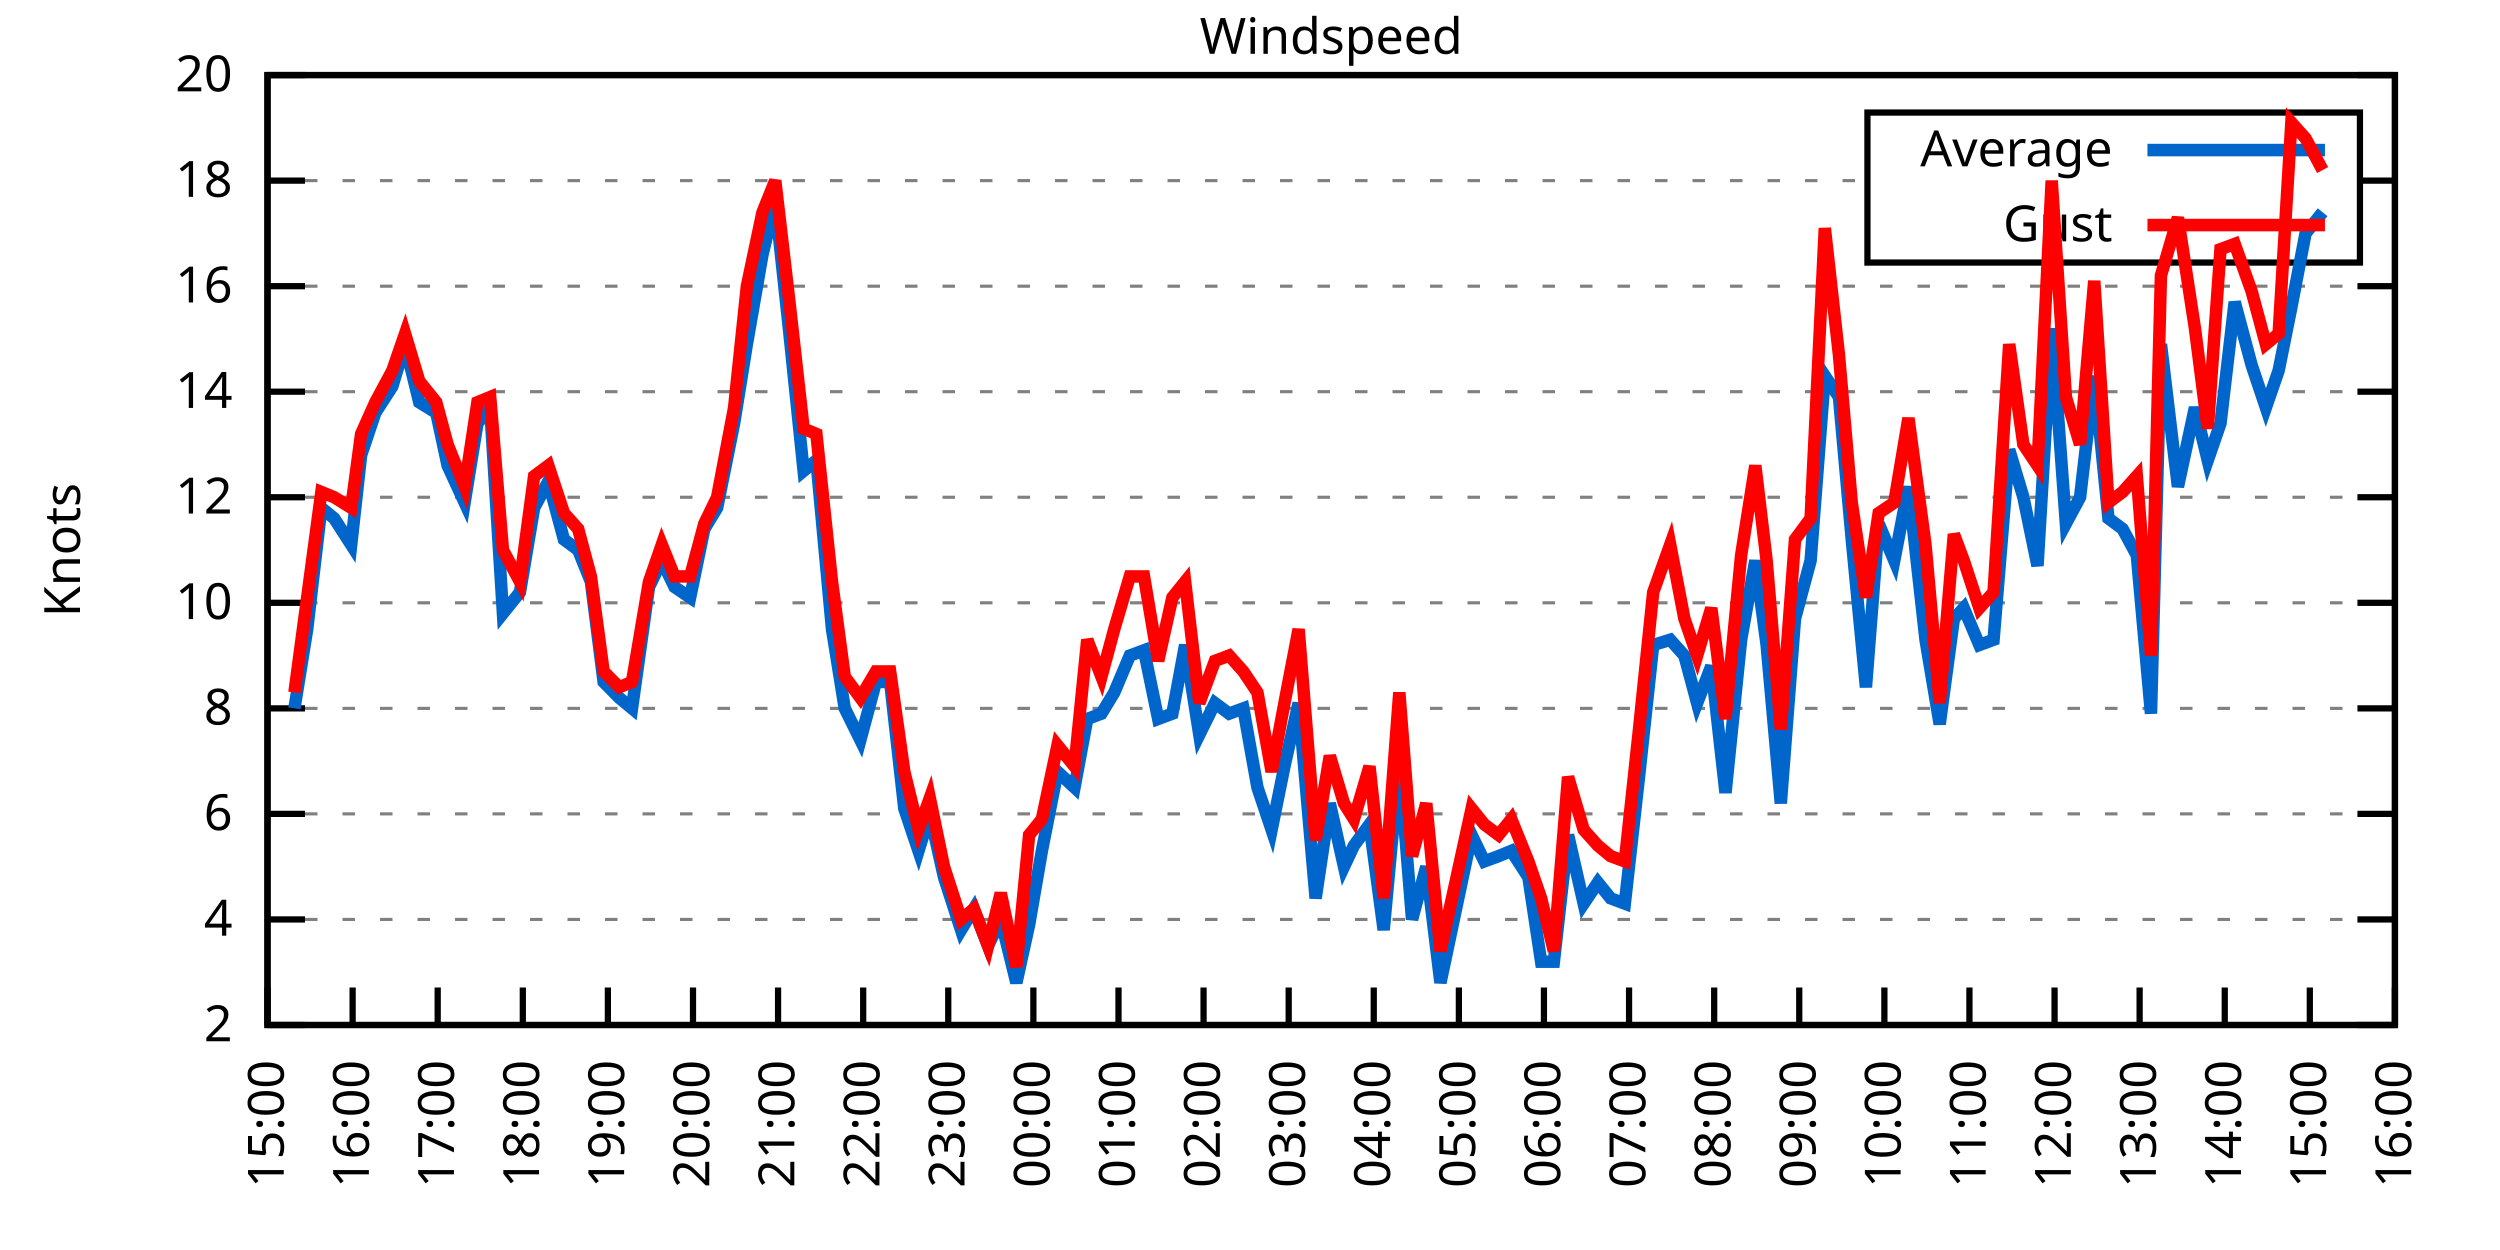
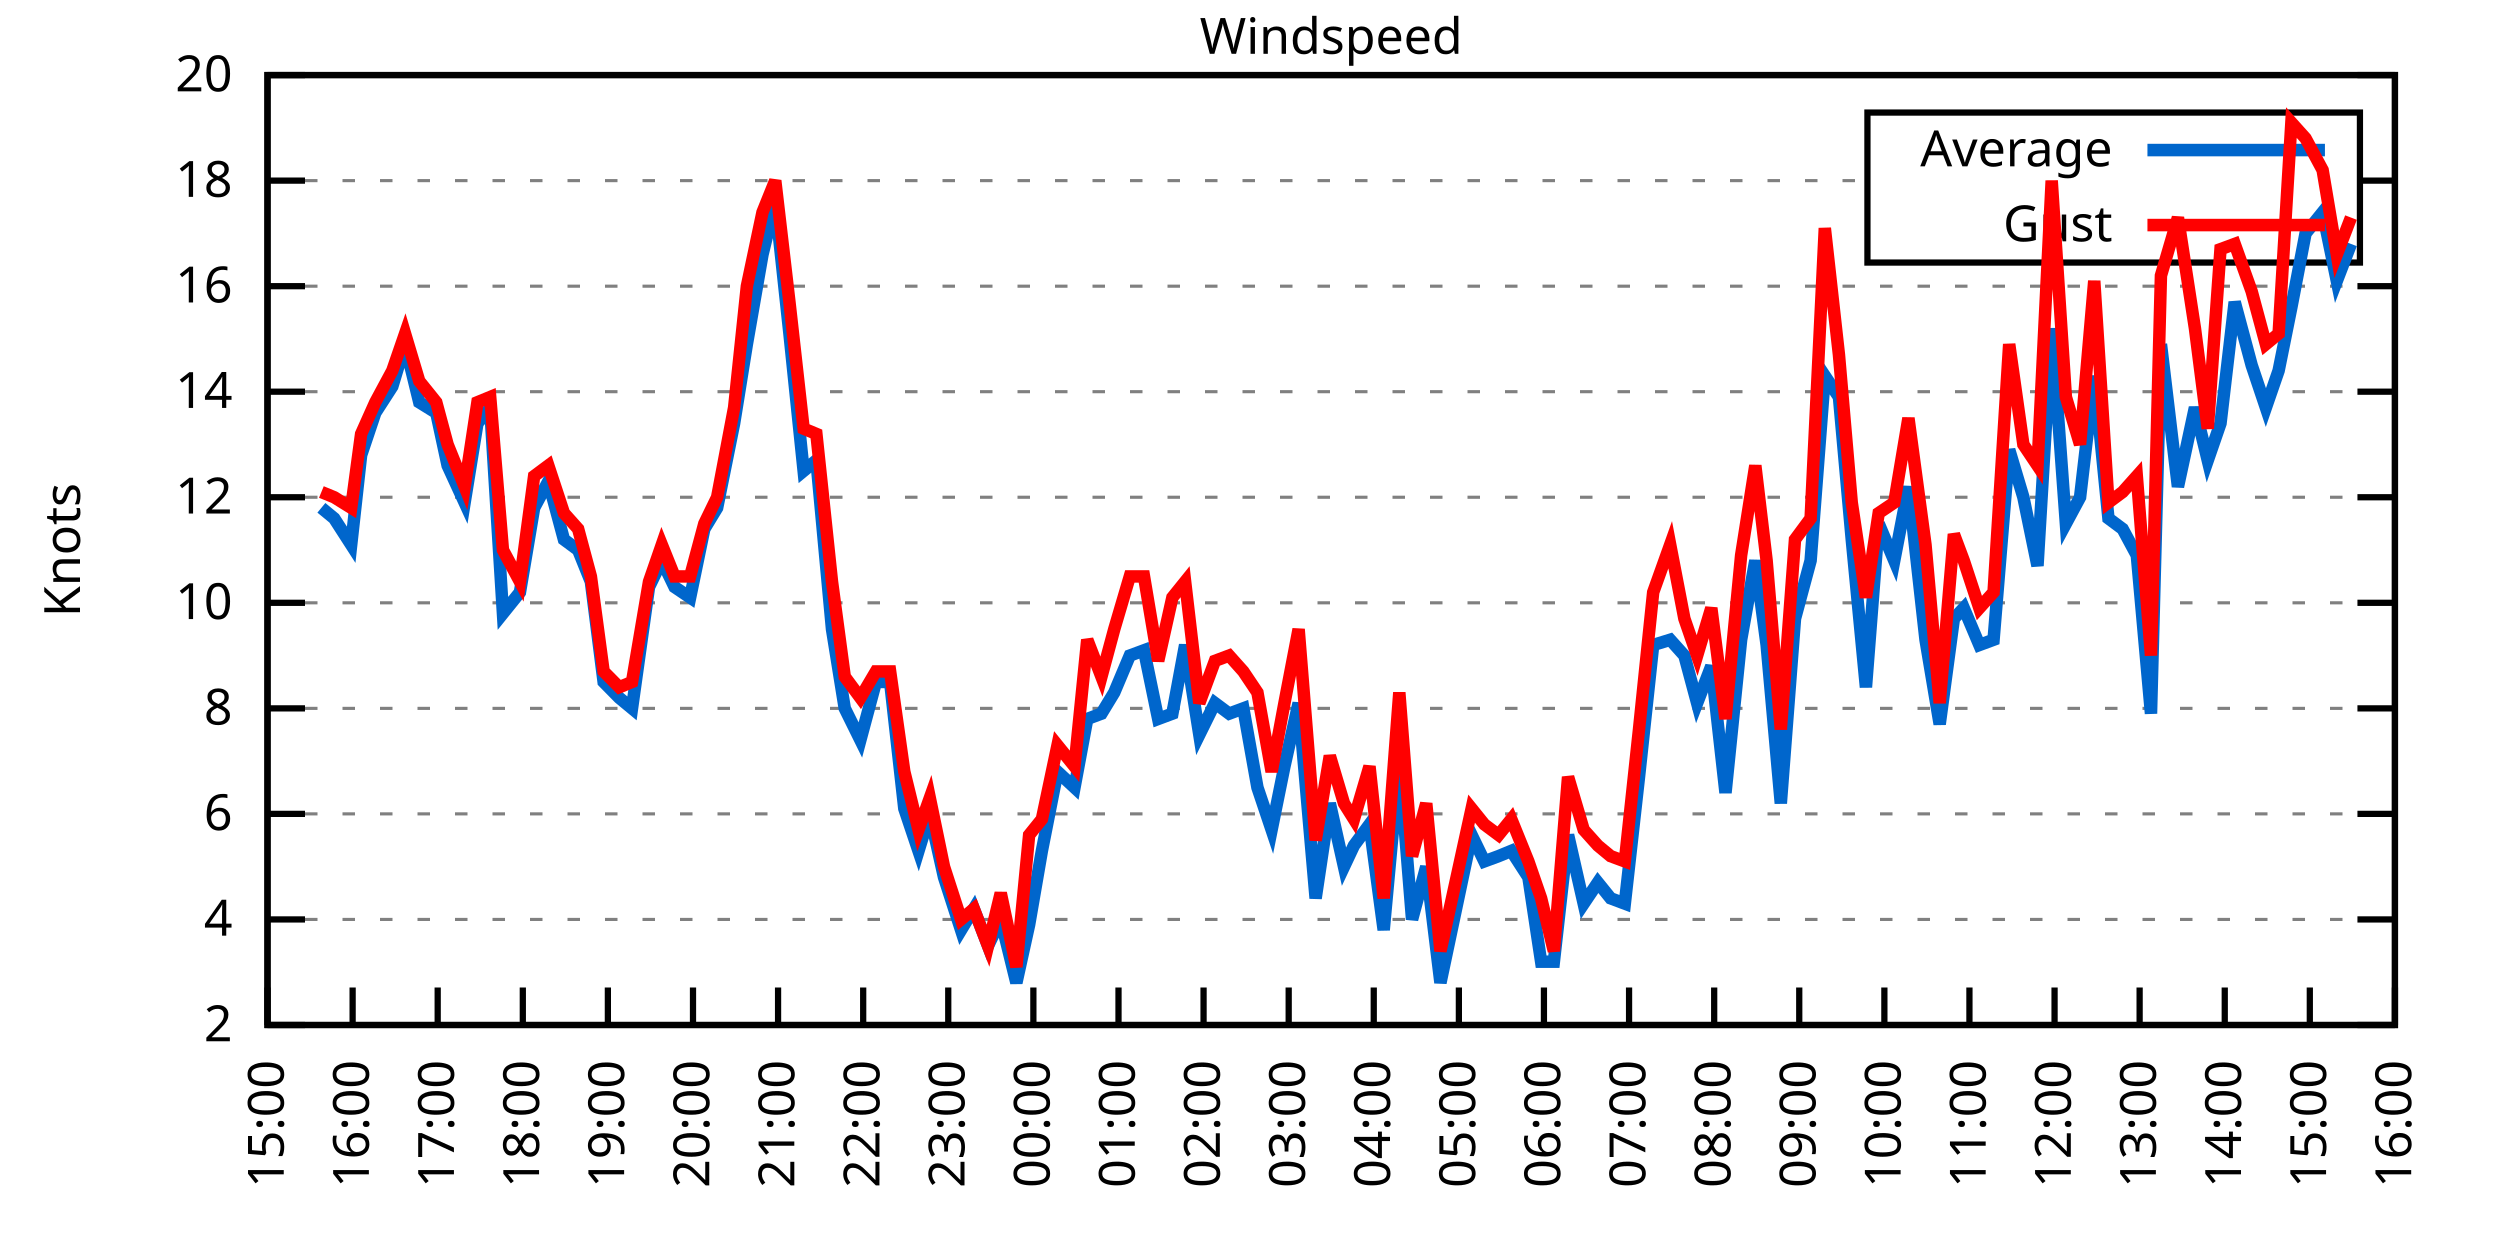
<svg xmlns="http://www.w3.org/2000/svg" xmlns:xlink="http://www.w3.org/1999/xlink" width="400" height="200" viewBox="0 0 400 200">
  <g id="gnuplot_canvas">
    <rect x="0" y="0" width="400" height="200" fill="none" />
    <defs>
      <circle id="gpDot" r="0.5" stroke-width="0.5" stroke="currentColor" />
      <path id="gpPt0" stroke-width="0.333" stroke="currentColor" d="M-1,0 h2 M0,-1 v2" />
      <path id="gpPt1" stroke-width="0.333" stroke="currentColor" d="M-1,-1 L1,1 M1,-1 L-1,1" />
      <path id="gpPt2" stroke-width="0.333" stroke="currentColor" d="M-1,0 L1,0 M0,-1 L0,1 M-1,-1 L1,1 M-1,1 L1,-1" />
      <rect id="gpPt3" stroke-width="0.333" stroke="currentColor" x="-1" y="-1" width="2" height="2" />
      <rect id="gpPt4" stroke-width="0.333" stroke="currentColor" fill="currentColor" x="-1" y="-1" width="2" height="2" />
      <circle id="gpPt5" stroke-width="0.333" stroke="currentColor" cx="0" cy="0" r="1" />
      <use xlink:href="#gpPt5" id="gpPt6" fill="currentColor" stroke="none" />
      <path id="gpPt7" stroke-width="0.333" stroke="currentColor" d="M0,-1.33 L-1.33,0.67 L1.33,0.67 z" />
      <use xlink:href="#gpPt7" id="gpPt8" fill="currentColor" stroke="none" />
      <use xlink:href="#gpPt7" id="gpPt9" stroke="currentColor" transform="rotate(180)" />
      <use xlink:href="#gpPt9" id="gpPt10" fill="currentColor" stroke="none" />
      <use xlink:href="#gpPt3" id="gpPt11" stroke="currentColor" transform="rotate(45)" />
      <use xlink:href="#gpPt11" id="gpPt12" fill="currentColor" stroke="none" />
      <path id="gpPt13" stroke-width="0.333" stroke="currentColor" d="M0,1.330 L1.265,0.411 L0.782,-1.067 L-0.782,-1.076 L-1.265,0.411 z" />
      <use xlink:href="#gpPt13" id="gpPt14" fill="currentColor" stroke="none" />
      <filter id="textbox" filterUnits="objectBoundingBox" x="0" y="0" height="1" width="1">
        <feFlood flood-color="white" flood-opacity="1" result="bgnd" />
        <feComposite in="SourceGraphic" in2="bgnd" operator="atop" />
      </filter>
      <filter id="greybox" filterUnits="objectBoundingBox" x="0" y="0" height="1" width="1">
        <feFlood flood-color="lightgrey" flood-opacity="1" result="grey" />
        <feComposite in="SourceGraphic" in2="grey" operator="atop" />
      </filter>
    </defs>
    <g fill="none" color="white" stroke="currentColor" stroke-width="1.00" stroke-linecap="butt" stroke-linejoin="miter">
</g>
    <g fill="none" color="black" stroke="currentColor" stroke-width="1.00" stroke-linecap="butt" stroke-linejoin="miter">
      <g stroke="none" shape-rendering="crispEdges">
        <polygon fill="rgb(255, 255, 255)" points="42.80,164.00 383.18,164.00 383.18,12.02 42.80,12.02 " />
      </g>
    </g>
    <g fill="none" color="black" stroke="currentColor" stroke-width="1.00" stroke-linecap="butt" stroke-linejoin="miter">
</g>
    <g fill="none" color="black" stroke="black" stroke-width="0.50" stroke-linecap="butt" stroke-linejoin="miter">
</g>
    <g fill="none" color="gray" stroke="currentColor" stroke-width="0.50" stroke-linecap="butt" stroke-linejoin="miter">
      <path stroke="gray" stroke-dasharray="2,4" class="gridline" d="M42.80,164.00 L383.19,164.00  " />
    </g>
    <g fill="none" color="gray" stroke="gray" stroke-width="1.00" stroke-linecap="butt" stroke-linejoin="miter">
</g>
    <g fill="none" color="black" stroke="currentColor" stroke-width="1.00" stroke-linecap="butt" stroke-linejoin="miter">
      <path stroke="black" d="M42.80,164.00 L48.80,164.00 M383.19,164.00 L377.19,164.00  " />
      <g transform="translate(37.20,166.60)" stroke="none" fill="black" font-family="Sans" font-size="8.00" text-anchor="end">
        <text>
          <tspan font-family="Sans"> 2</tspan>
        </text>
      </g>
    </g>
    <g fill="none" color="black" stroke="currentColor" stroke-width="1.00" stroke-linecap="butt" stroke-linejoin="miter">
</g>
    <g fill="none" color="black" stroke="black" stroke-width="0.50" stroke-linecap="butt" stroke-linejoin="miter">
</g>
    <g fill="none" color="gray" stroke="currentColor" stroke-width="0.50" stroke-linecap="butt" stroke-linejoin="miter">
      <path stroke="gray" stroke-dasharray="2,4" class="gridline" d="M42.80,147.11 L383.19,147.11  " />
    </g>
    <g fill="none" color="gray" stroke="gray" stroke-width="1.00" stroke-linecap="butt" stroke-linejoin="miter">
</g>
    <g fill="none" color="black" stroke="currentColor" stroke-width="1.00" stroke-linecap="butt" stroke-linejoin="miter">
      <path stroke="black" d="M42.80,147.11 L48.80,147.11 M383.19,147.11 L377.19,147.11  " />
      <g transform="translate(37.20,149.71)" stroke="none" fill="black" font-family="Sans" font-size="8.00" text-anchor="end">
        <text>
          <tspan font-family="Sans"> 4</tspan>
        </text>
      </g>
    </g>
    <g fill="none" color="black" stroke="currentColor" stroke-width="1.00" stroke-linecap="butt" stroke-linejoin="miter">
</g>
    <g fill="none" color="black" stroke="black" stroke-width="0.50" stroke-linecap="butt" stroke-linejoin="miter">
</g>
    <g fill="none" color="gray" stroke="currentColor" stroke-width="0.50" stroke-linecap="butt" stroke-linejoin="miter">
      <path stroke="gray" stroke-dasharray="2,4" class="gridline" d="M42.80,130.22 L383.19,130.22  " />
    </g>
    <g fill="none" color="gray" stroke="gray" stroke-width="1.00" stroke-linecap="butt" stroke-linejoin="miter">
</g>
    <g fill="none" color="black" stroke="currentColor" stroke-width="1.00" stroke-linecap="butt" stroke-linejoin="miter">
      <path stroke="black" d="M42.80,130.22 L48.80,130.22 M383.19,130.22 L377.19,130.22  " />
      <g transform="translate(37.20,132.82)" stroke="none" fill="black" font-family="Sans" font-size="8.00" text-anchor="end">
        <text>
          <tspan font-family="Sans"> 6</tspan>
        </text>
      </g>
    </g>
    <g fill="none" color="black" stroke="currentColor" stroke-width="1.00" stroke-linecap="butt" stroke-linejoin="miter">
</g>
    <g fill="none" color="black" stroke="black" stroke-width="0.50" stroke-linecap="butt" stroke-linejoin="miter">
</g>
    <g fill="none" color="gray" stroke="currentColor" stroke-width="0.50" stroke-linecap="butt" stroke-linejoin="miter">
      <path stroke="gray" stroke-dasharray="2,4" class="gridline" d="M42.80,113.34 L383.19,113.34  " />
    </g>
    <g fill="none" color="gray" stroke="gray" stroke-width="1.00" stroke-linecap="butt" stroke-linejoin="miter">
</g>
    <g fill="none" color="black" stroke="currentColor" stroke-width="1.00" stroke-linecap="butt" stroke-linejoin="miter">
      <path stroke="black" d="M42.80,113.34 L48.80,113.34 M383.19,113.34 L377.19,113.34  " />
      <g transform="translate(37.20,115.94)" stroke="none" fill="black" font-family="Sans" font-size="8.00" text-anchor="end">
        <text>
          <tspan font-family="Sans"> 8</tspan>
        </text>
      </g>
    </g>
    <g fill="none" color="black" stroke="currentColor" stroke-width="1.00" stroke-linecap="butt" stroke-linejoin="miter">
</g>
    <g fill="none" color="black" stroke="black" stroke-width="0.50" stroke-linecap="butt" stroke-linejoin="miter">
</g>
    <g fill="none" color="gray" stroke="currentColor" stroke-width="0.50" stroke-linecap="butt" stroke-linejoin="miter">
      <path stroke="gray" stroke-dasharray="2,4" class="gridline" d="M42.80,96.45 L383.19,96.45  " />
    </g>
    <g fill="none" color="gray" stroke="gray" stroke-width="1.00" stroke-linecap="butt" stroke-linejoin="miter">
</g>
    <g fill="none" color="black" stroke="currentColor" stroke-width="1.00" stroke-linecap="butt" stroke-linejoin="miter">
      <path stroke="black" d="M42.80,96.45 L48.80,96.45 M383.19,96.45 L377.19,96.45  " />
      <g transform="translate(37.20,99.05)" stroke="none" fill="black" font-family="Sans" font-size="8.00" text-anchor="end">
        <text>
          <tspan font-family="Sans"> 10</tspan>
        </text>
      </g>
    </g>
    <g fill="none" color="black" stroke="currentColor" stroke-width="1.00" stroke-linecap="butt" stroke-linejoin="miter">
</g>
    <g fill="none" color="black" stroke="black" stroke-width="0.50" stroke-linecap="butt" stroke-linejoin="miter">
</g>
    <g fill="none" color="gray" stroke="currentColor" stroke-width="0.50" stroke-linecap="butt" stroke-linejoin="miter">
      <path stroke="gray" stroke-dasharray="2,4" class="gridline" d="M42.80,79.56 L383.19,79.56  " />
    </g>
    <g fill="none" color="gray" stroke="gray" stroke-width="1.00" stroke-linecap="butt" stroke-linejoin="miter">
</g>
    <g fill="none" color="black" stroke="currentColor" stroke-width="1.00" stroke-linecap="butt" stroke-linejoin="miter">
      <path stroke="black" d="M42.80,79.56 L48.80,79.56 M383.19,79.56 L377.19,79.56  " />
      <g transform="translate(37.20,82.16)" stroke="none" fill="black" font-family="Sans" font-size="8.00" text-anchor="end">
        <text>
          <tspan font-family="Sans"> 12</tspan>
        </text>
      </g>
    </g>
    <g fill="none" color="black" stroke="currentColor" stroke-width="1.00" stroke-linecap="butt" stroke-linejoin="miter">
</g>
    <g fill="none" color="black" stroke="black" stroke-width="0.50" stroke-linecap="butt" stroke-linejoin="miter">
</g>
    <g fill="none" color="gray" stroke="currentColor" stroke-width="0.50" stroke-linecap="butt" stroke-linejoin="miter">
      <path stroke="gray" stroke-dasharray="2,4" class="gridline" d="M42.80,62.67 L383.19,62.67  " />
    </g>
    <g fill="none" color="gray" stroke="gray" stroke-width="1.00" stroke-linecap="butt" stroke-linejoin="miter">
</g>
    <g fill="none" color="black" stroke="currentColor" stroke-width="1.00" stroke-linecap="butt" stroke-linejoin="miter">
      <path stroke="black" d="M42.80,62.67 L48.80,62.67 M383.19,62.67 L377.19,62.67  " />
      <g transform="translate(37.20,65.27)" stroke="none" fill="black" font-family="Sans" font-size="8.00" text-anchor="end">
        <text>
          <tspan font-family="Sans"> 14</tspan>
        </text>
      </g>
    </g>
    <g fill="none" color="black" stroke="currentColor" stroke-width="1.00" stroke-linecap="butt" stroke-linejoin="miter">
</g>
    <g fill="none" color="black" stroke="black" stroke-width="0.50" stroke-linecap="butt" stroke-linejoin="miter">
</g>
    <g fill="none" color="gray" stroke="currentColor" stroke-width="0.50" stroke-linecap="butt" stroke-linejoin="miter">
      <path stroke="gray" stroke-dasharray="2,4" class="gridline" d="M42.80,45.79 L383.19,45.79  " />
    </g>
    <g fill="none" color="gray" stroke="gray" stroke-width="1.00" stroke-linecap="butt" stroke-linejoin="miter">
</g>
    <g fill="none" color="black" stroke="currentColor" stroke-width="1.00" stroke-linecap="butt" stroke-linejoin="miter">
      <path stroke="black" d="M42.80,45.79 L48.80,45.79 M383.19,45.79 L377.19,45.79  " />
      <g transform="translate(37.20,48.39)" stroke="none" fill="black" font-family="Sans" font-size="8.00" text-anchor="end">
        <text>
          <tspan font-family="Sans"> 16</tspan>
        </text>
      </g>
    </g>
    <g fill="none" color="black" stroke="currentColor" stroke-width="1.00" stroke-linecap="butt" stroke-linejoin="miter">
</g>
    <g fill="none" color="black" stroke="black" stroke-width="0.50" stroke-linecap="butt" stroke-linejoin="miter">
</g>
    <g fill="none" color="gray" stroke="currentColor" stroke-width="0.50" stroke-linecap="butt" stroke-linejoin="miter">
      <path stroke="gray" stroke-dasharray="2,4" class="gridline" d="M42.80,28.90 L298.79,28.90 M377.59,28.90 L383.19,28.90  " />
    </g>
    <g fill="none" color="gray" stroke="gray" stroke-width="1.00" stroke-linecap="butt" stroke-linejoin="miter">
</g>
    <g fill="none" color="black" stroke="currentColor" stroke-width="1.00" stroke-linecap="butt" stroke-linejoin="miter">
      <path stroke="black" d="M42.80,28.90 L48.80,28.90 M383.19,28.90 L377.19,28.90  " />
      <g transform="translate(37.20,31.50)" stroke="none" fill="black" font-family="Sans" font-size="8.00" text-anchor="end">
        <text>
          <tspan font-family="Sans"> 18</tspan>
        </text>
      </g>
    </g>
    <g fill="none" color="black" stroke="currentColor" stroke-width="1.00" stroke-linecap="butt" stroke-linejoin="miter">
</g>
    <g fill="none" color="black" stroke="black" stroke-width="0.50" stroke-linecap="butt" stroke-linejoin="miter">
</g>
    <g fill="none" color="gray" stroke="currentColor" stroke-width="0.50" stroke-linecap="butt" stroke-linejoin="miter">
      <path stroke="gray" stroke-dasharray="2,4" class="gridline" d="M42.80,12.01 L383.19,12.01  " />
    </g>
    <g fill="none" color="gray" stroke="gray" stroke-width="1.00" stroke-linecap="butt" stroke-linejoin="miter">
</g>
    <g fill="none" color="black" stroke="currentColor" stroke-width="1.00" stroke-linecap="butt" stroke-linejoin="miter">
      <path stroke="black" d="M42.80,12.01 L48.80,12.01 M383.19,12.01 L377.19,12.01  " />
      <g transform="translate(37.20,14.61)" stroke="none" fill="black" font-family="Sans" font-size="8.00" text-anchor="end">
        <text>
          <tspan font-family="Sans"> 20</tspan>
        </text>
      </g>
    </g>
    <g fill="none" color="black" stroke="currentColor" stroke-width="1.00" stroke-linecap="butt" stroke-linejoin="miter">
      <path stroke="black" d="M42.80,164.00 L42.80,158.00  " />
      <g transform="translate(45.40,169.60) rotate(270.00)" stroke="none" fill="black" font-family="Sans" font-size="8.00" text-anchor="end">
        <text>
          <tspan font-family="Sans">15:00</tspan>
        </text>
      </g>
    </g>
    <g fill="none" color="black" stroke="currentColor" stroke-width="1.00" stroke-linecap="butt" stroke-linejoin="miter">
      <path stroke="black" d="M56.42,164.00 L56.42,158.00  " />
      <g transform="translate(59.02,169.60) rotate(270.00)" stroke="none" fill="black" font-family="Sans" font-size="8.00" text-anchor="end">
        <text>
          <tspan font-family="Sans">16:00</tspan>
        </text>
      </g>
    </g>
    <g fill="none" color="black" stroke="currentColor" stroke-width="1.00" stroke-linecap="butt" stroke-linejoin="miter">
      <path stroke="black" d="M70.03,164.00 L70.03,158.00  " />
      <g transform="translate(72.63,169.60) rotate(270.00)" stroke="none" fill="black" font-family="Sans" font-size="8.00" text-anchor="end">
        <text>
          <tspan font-family="Sans">17:00</tspan>
        </text>
      </g>
    </g>
    <g fill="none" color="black" stroke="currentColor" stroke-width="1.00" stroke-linecap="butt" stroke-linejoin="miter">
      <path stroke="black" d="M83.65,164.00 L83.65,158.00  " />
      <g transform="translate(86.25,169.60) rotate(270.00)" stroke="none" fill="black" font-family="Sans" font-size="8.00" text-anchor="end">
        <text>
          <tspan font-family="Sans">18:00</tspan>
        </text>
      </g>
    </g>
    <g fill="none" color="black" stroke="currentColor" stroke-width="1.00" stroke-linecap="butt" stroke-linejoin="miter">
      <path stroke="black" d="M97.26,164.00 L97.26,158.00  " />
      <g transform="translate(99.86,169.60) rotate(270.00)" stroke="none" fill="black" font-family="Sans" font-size="8.00" text-anchor="end">
        <text>
          <tspan font-family="Sans">19:00</tspan>
        </text>
      </g>
    </g>
    <g fill="none" color="black" stroke="currentColor" stroke-width="1.00" stroke-linecap="butt" stroke-linejoin="miter">
      <path stroke="black" d="M110.88,164.00 L110.88,158.00  " />
      <g transform="translate(113.48,169.60) rotate(270.00)" stroke="none" fill="black" font-family="Sans" font-size="8.00" text-anchor="end">
        <text>
          <tspan font-family="Sans">20:00</tspan>
        </text>
      </g>
    </g>
    <g fill="none" color="black" stroke="currentColor" stroke-width="1.00" stroke-linecap="butt" stroke-linejoin="miter">
      <path stroke="black" d="M124.49,164.00 L124.49,158.00  " />
      <g transform="translate(127.09,169.60) rotate(270.00)" stroke="none" fill="black" font-family="Sans" font-size="8.00" text-anchor="end">
        <text>
          <tspan font-family="Sans">21:00</tspan>
        </text>
      </g>
    </g>
    <g fill="none" color="black" stroke="currentColor" stroke-width="1.00" stroke-linecap="butt" stroke-linejoin="miter">
      <path stroke="black" d="M138.11,164.00 L138.11,158.00  " />
      <g transform="translate(140.71,169.60) rotate(270.00)" stroke="none" fill="black" font-family="Sans" font-size="8.00" text-anchor="end">
        <text>
          <tspan font-family="Sans">22:00</tspan>
        </text>
      </g>
    </g>
    <g fill="none" color="black" stroke="currentColor" stroke-width="1.00" stroke-linecap="butt" stroke-linejoin="miter">
      <path stroke="black" d="M151.72,164.00 L151.72,158.00  " />
      <g transform="translate(154.32,169.60) rotate(270.00)" stroke="none" fill="black" font-family="Sans" font-size="8.00" text-anchor="end">
        <text>
          <tspan font-family="Sans">23:00</tspan>
        </text>
      </g>
    </g>
    <g fill="none" color="black" stroke="currentColor" stroke-width="1.00" stroke-linecap="butt" stroke-linejoin="miter">
      <path stroke="black" d="M165.34,164.00 L165.34,158.00  " />
      <g transform="translate(167.94,169.60) rotate(270.00)" stroke="none" fill="black" font-family="Sans" font-size="8.00" text-anchor="end">
        <text>
          <tspan font-family="Sans">00:00</tspan>
        </text>
      </g>
    </g>
    <g fill="none" color="black" stroke="currentColor" stroke-width="1.00" stroke-linecap="butt" stroke-linejoin="miter">
      <path stroke="black" d="M178.96,164.00 L178.96,158.00  " />
      <g transform="translate(181.56,169.60) rotate(270.00)" stroke="none" fill="black" font-family="Sans" font-size="8.00" text-anchor="end">
        <text>
          <tspan font-family="Sans">01:00</tspan>
        </text>
      </g>
    </g>
    <g fill="none" color="black" stroke="currentColor" stroke-width="1.00" stroke-linecap="butt" stroke-linejoin="miter">
      <path stroke="black" d="M192.57,164.00 L192.57,158.00  " />
      <g transform="translate(195.17,169.60) rotate(270.00)" stroke="none" fill="black" font-family="Sans" font-size="8.00" text-anchor="end">
        <text>
          <tspan font-family="Sans">02:00</tspan>
        </text>
      </g>
    </g>
    <g fill="none" color="black" stroke="currentColor" stroke-width="1.00" stroke-linecap="butt" stroke-linejoin="miter">
      <path stroke="black" d="M206.19,164.00 L206.19,158.00  " />
      <g transform="translate(208.79,169.60) rotate(270.00)" stroke="none" fill="black" font-family="Sans" font-size="8.00" text-anchor="end">
        <text>
          <tspan font-family="Sans">03:00</tspan>
        </text>
      </g>
    </g>
    <g fill="none" color="black" stroke="currentColor" stroke-width="1.00" stroke-linecap="butt" stroke-linejoin="miter">
      <path stroke="black" d="M219.80,164.00 L219.80,158.00  " />
      <g transform="translate(222.40,169.60) rotate(270.00)" stroke="none" fill="black" font-family="Sans" font-size="8.00" text-anchor="end">
        <text>
          <tspan font-family="Sans">04:00</tspan>
        </text>
      </g>
    </g>
    <g fill="none" color="black" stroke="currentColor" stroke-width="1.00" stroke-linecap="butt" stroke-linejoin="miter">
      <path stroke="black" d="M233.42,164.00 L233.42,158.00  " />
      <g transform="translate(236.02,169.60) rotate(270.00)" stroke="none" fill="black" font-family="Sans" font-size="8.00" text-anchor="end">
        <text>
          <tspan font-family="Sans">05:00</tspan>
        </text>
      </g>
    </g>
    <g fill="none" color="black" stroke="currentColor" stroke-width="1.00" stroke-linecap="butt" stroke-linejoin="miter">
      <path stroke="black" d="M247.03,164.00 L247.03,158.00  " />
      <g transform="translate(249.63,169.60) rotate(270.00)" stroke="none" fill="black" font-family="Sans" font-size="8.00" text-anchor="end">
        <text>
          <tspan font-family="Sans">06:00</tspan>
        </text>
      </g>
    </g>
    <g fill="none" color="black" stroke="currentColor" stroke-width="1.00" stroke-linecap="butt" stroke-linejoin="miter">
      <path stroke="black" d="M260.65,164.00 L260.65,158.00  " />
      <g transform="translate(263.25,169.60) rotate(270.00)" stroke="none" fill="black" font-family="Sans" font-size="8.00" text-anchor="end">
        <text>
          <tspan font-family="Sans">07:00</tspan>
        </text>
      </g>
    </g>
    <g fill="none" color="black" stroke="currentColor" stroke-width="1.00" stroke-linecap="butt" stroke-linejoin="miter">
      <path stroke="black" d="M274.27,164.00 L274.27,158.00  " />
      <g transform="translate(276.87,169.60) rotate(270.00)" stroke="none" fill="black" font-family="Sans" font-size="8.00" text-anchor="end">
        <text>
          <tspan font-family="Sans">08:00</tspan>
        </text>
      </g>
    </g>
    <g fill="none" color="black" stroke="currentColor" stroke-width="1.00" stroke-linecap="butt" stroke-linejoin="miter">
      <path stroke="black" d="M287.88,164.00 L287.88,158.00  " />
      <g transform="translate(290.48,169.60) rotate(270.00)" stroke="none" fill="black" font-family="Sans" font-size="8.00" text-anchor="end">
        <text>
          <tspan font-family="Sans">09:00</tspan>
        </text>
      </g>
    </g>
    <g fill="none" color="black" stroke="currentColor" stroke-width="1.00" stroke-linecap="butt" stroke-linejoin="miter">
      <path stroke="black" d="M301.50,164.00 L301.50,158.00  " />
      <g transform="translate(304.10,169.60) rotate(270.00)" stroke="none" fill="black" font-family="Sans" font-size="8.00" text-anchor="end">
        <text>
          <tspan font-family="Sans">10:00</tspan>
        </text>
      </g>
    </g>
    <g fill="none" color="black" stroke="currentColor" stroke-width="1.00" stroke-linecap="butt" stroke-linejoin="miter">
      <path stroke="black" d="M315.11,164.00 L315.11,158.00  " />
      <g transform="translate(317.71,169.60) rotate(270.00)" stroke="none" fill="black" font-family="Sans" font-size="8.00" text-anchor="end">
        <text>
          <tspan font-family="Sans">11:00</tspan>
        </text>
      </g>
    </g>
    <g fill="none" color="black" stroke="currentColor" stroke-width="1.00" stroke-linecap="butt" stroke-linejoin="miter">
      <path stroke="black" d="M328.73,164.00 L328.73,158.00  " />
      <g transform="translate(331.33,169.60) rotate(270.00)" stroke="none" fill="black" font-family="Sans" font-size="8.00" text-anchor="end">
        <text>
          <tspan font-family="Sans">12:00</tspan>
        </text>
      </g>
    </g>
    <g fill="none" color="black" stroke="currentColor" stroke-width="1.00" stroke-linecap="butt" stroke-linejoin="miter">
      <path stroke="black" d="M342.34,164.00 L342.34,158.00  " />
      <g transform="translate(344.94,169.60) rotate(270.00)" stroke="none" fill="black" font-family="Sans" font-size="8.00" text-anchor="end">
        <text>
          <tspan font-family="Sans">13:00</tspan>
        </text>
      </g>
    </g>
    <g fill="none" color="black" stroke="currentColor" stroke-width="1.00" stroke-linecap="butt" stroke-linejoin="miter">
      <path stroke="black" d="M355.96,164.00 L355.96,158.00  " />
      <g transform="translate(358.56,169.60) rotate(270.00)" stroke="none" fill="black" font-family="Sans" font-size="8.00" text-anchor="end">
        <text>
          <tspan font-family="Sans">14:00</tspan>
        </text>
      </g>
    </g>
    <g fill="none" color="black" stroke="currentColor" stroke-width="1.00" stroke-linecap="butt" stroke-linejoin="miter">
      <path stroke="black" d="M369.57,164.00 L369.57,158.00  " />
      <g transform="translate(372.17,169.60) rotate(270.00)" stroke="none" fill="black" font-family="Sans" font-size="8.00" text-anchor="end">
        <text>
          <tspan font-family="Sans">15:00</tspan>
        </text>
      </g>
    </g>
    <g fill="none" color="black" stroke="currentColor" stroke-width="1.00" stroke-linecap="butt" stroke-linejoin="miter">
      <path stroke="black" d="M383.19,164.00 L383.19,158.00  " />
      <g transform="translate(385.79,169.60) rotate(270.00)" stroke="none" fill="black" font-family="Sans" font-size="8.00" text-anchor="end">
        <text>
          <tspan font-family="Sans">16:00</tspan>
        </text>
      </g>
    </g>
    <g fill="none" color="black" stroke="currentColor" stroke-width="1.00" stroke-linecap="butt" stroke-linejoin="miter">
</g>
    <g fill="none" color="black" stroke="currentColor" stroke-width="1.00" stroke-linecap="butt" stroke-linejoin="miter">
      <path stroke="black" d="M42.80,12.01 L42.80,164.00 L383.19,164.00 L383.19,12.01 L42.80,12.01 Z  " />
    </g>
    <g fill="none" color="black" stroke="currentColor" stroke-width="1.00" stroke-linecap="butt" stroke-linejoin="miter">
</g>
    <g fill="none" color="black" stroke="currentColor" stroke-width="1.00" stroke-linecap="butt" stroke-linejoin="miter">
      <path stroke="black" d="M298.79,42.01 L298.79,18.01 L377.59,18.01 L377.59,42.01 L298.79,42.01 Z  " />
    </g>
    <g id="Windspeed_plot_1">
      <g fill="none" color="white" stroke="black" stroke-width="2.00" stroke-linecap="butt" stroke-linejoin="miter">
</g>
      <g fill="none" color="black" stroke="currentColor" stroke-width="2.00" stroke-linecap="butt" stroke-linejoin="miter">
        <g transform="translate(337.99,26.61)" stroke="none" fill="black" font-family="Sans" font-size="8.00" text-anchor="end">
          <text>
            <tspan font-family="Sans">Average</tspan>
          </text>
        </g>
      </g>
      <g fill="none" color="black" stroke="currentColor" stroke-width="2.00" stroke-linecap="butt" stroke-linejoin="miter">
-         <path stroke="rgb(  0, 102, 204)" d="M343.59,24.01 L371.99,24.01 M47.11,113.34 L49.15,100.67 L51.42,81.25 L53.47,82.94 L56.19,87.16 L57.78,72.81   L60.05,66.05 L62.77,61.83 L64.81,55.07 L67.08,64.36 L69.80,66.05 L71.62,74.49 L74.34,80.41 L76.39,67.74   L78.43,65.21 L80.47,98.14 L83.19,94.76 L85.46,81.25 L87.73,77.03 L90.23,86.32 L92.50,88.00 L94.54,93.07   L96.58,109.11 L99.08,111.65 L101.12,113.34 L103.84,93.92 L105.89,89.69 L107.93,93.92 L110.42,95.60 L112.69,84.63   L114.74,81.25 L117.46,67.74 L119.50,55.07 L122.00,40.72 L124.04,32.28 L126.31,53.39 L128.58,75.34 L130.62,73.65   L133.12,100.67 L135.16,113.34 L137.66,118.40 L140.15,109.11 L142.42,109.11 L144.69,129.38 L146.96,136.14 L148.77,130.22   L151.04,140.36 L153.77,148.80 L155.81,145.42 L158.08,151.33 L160.12,147.11 L162.62,157.24 L164.66,147.96 L166.70,136.14   L169.20,123.47 L171.92,126.00 L173.96,115.03 L176.23,114.18 L178.28,110.80 L180.77,104.89 L183.04,104.05 L185.31,115.03   L187.58,114.18 L189.62,103.20 L191.89,117.56 L194.39,112.49 L196.66,114.18 L198.93,113.34 L201.19,126.00 L203.46,132.76   L205.51,122.62 L207.78,112.49 L210.50,143.73 L212.77,128.54 L215.04,138.67 L216.63,135.29 L219.12,131.91 L221.39,148.80   L223.89,121.78 L225.93,147.11 L228.20,138.67 L230.47,157.24 L235.46,133.60 L237.50,137.82 L239.77,136.98 L241.81,136.14   L244.54,140.36 L246.58,153.87 L248.62,153.87 L250.89,133.60 L253.39,144.58 L255.66,141.20 L257.70,143.73 L259.97,144.58   L262.24,124.31 L264.51,103.20 L267.23,102.36 L269.50,104.89 L271.54,112.49 L273.81,106.58 L276.08,126.85 L278.58,102.36   L280.85,89.69 L282.66,103.20 L284.93,128.54 L287.20,98.98 L289.70,89.69 L291.97,60.14 L294.23,63.52 L296.28,86.32   L298.55,109.96 L300.59,83.78 L303.08,89.69 L305.35,77.87 L308.08,102.36 L310.35,115.87 L312.62,98.98 L314.20,97.29   L316.70,103.20 L318.97,102.36 L321.47,71.96 L323.74,79.56 L326.00,90.54 L328.27,52.54 L330.54,83.78 L332.81,79.56   L335.08,60.14 L337.35,82.94 L339.62,84.63 L341.89,88.85 L344.16,114.18 L345.75,55.07 L348.47,77.87 L351.19,65.21   L353.24,73.65 L355.28,67.74 L357.55,48.32 L360.27,58.45 L362.54,65.21 L364.58,59.30 L366.62,49.16 L368.89,37.34   L371.62,33.96  " />
+         <path stroke="rgb(  0, 102, 204)" d="M343.59,24.01 L371.99,24.01 M51.42,81.25 L53.47,82.94 L56.19,87.16 L57.78,72.81 L60.05,66.05 L62.77,61.83   L64.81,55.07 L67.08,64.36 L69.80,66.05 L71.62,74.49 L74.34,80.41 L76.39,67.74 L78.43,65.21 L80.47,98.14   L83.19,94.76 L85.46,81.25 L87.73,77.03 L90.23,86.32 L92.50,88.00 L94.54,93.07 L96.58,109.11 L99.08,111.65   L101.12,113.34 L103.84,93.92 L105.89,89.69 L107.93,93.92 L110.42,95.60 L112.69,84.63 L114.74,81.25 L117.46,67.74   L119.50,55.07 L122.00,40.72 L124.04,32.28 L126.31,53.39 L128.58,75.34 L130.62,73.65 L133.12,100.67 L135.16,113.34   L137.66,118.40 L140.15,109.11 L142.42,109.11 L144.69,129.38 L146.96,136.14 L148.77,130.22 L151.04,140.36 L153.77,148.80   L155.81,145.42 L158.08,151.33 L160.12,147.11 L162.62,157.24 L164.66,147.96 L166.70,136.14 L169.20,123.47 L171.92,126.00   L173.96,115.03 L176.23,114.18 L178.28,110.80 L180.77,104.89 L183.04,104.05 L185.31,115.03 L187.58,114.18 L189.62,103.20   L191.89,117.56 L194.39,112.49 L196.66,114.18 L198.93,113.34 L201.19,126.00 L203.46,132.76 L205.51,122.62 L207.78,112.49   L210.50,143.73 L212.77,128.54 L215.04,138.67 L216.63,135.29 L219.12,131.91 L221.39,148.80 L223.89,121.78 L225.93,147.11   L228.20,138.67 L230.47,157.24 L235.46,133.60 L237.50,137.82 L239.77,136.98 L241.81,136.14 L244.54,140.36 L246.58,153.87   L248.62,153.87 L250.89,133.60 L253.39,144.58 L255.66,141.20 L257.70,143.73 L259.97,144.58 L262.24,124.31 L264.51,103.20   L267.23,102.36 L269.50,104.89 L271.54,112.49 L273.81,106.58 L276.08,126.85 L278.58,102.36 L280.85,89.69 L282.66,103.20   L284.93,128.54 L287.20,98.98 L289.70,89.69 L291.97,60.14 L294.23,63.52 L296.28,86.32 L298.55,109.96 L300.59,83.78   L303.08,89.69 L305.35,77.87 L308.08,102.36 L310.35,115.87 L312.62,98.98 L314.20,97.29 L316.70,103.20 L318.97,102.36   L321.47,71.96 L323.74,79.56 L326.00,90.54 L328.27,52.54 L330.54,83.78 L332.81,79.56 L335.08,60.14 L337.35,82.94   L339.62,84.63 L341.89,88.85 L344.16,114.18 L345.75,55.07 L348.47,77.87 L351.19,65.21 L353.24,73.65 L355.28,67.74   L357.55,48.32 L360.27,58.45 L362.54,65.21 L364.58,59.30 L366.62,49.16 L368.89,37.34 L371.62,33.96 L373.89,44.94   L376.16,39.03  " />
      </g>
    </g>
    <g id="Windspeed_plot_2">
      <g fill="none" color="black" stroke="currentColor" stroke-width="2.00" stroke-linecap="butt" stroke-linejoin="miter">
        <g transform="translate(337.99,38.61)" stroke="none" fill="black" font-family="Sans" font-size="8.00" text-anchor="end">
          <text>
            <tspan font-family="Sans">Gust</tspan>
          </text>
        </g>
      </g>
      <g fill="none" color="black" stroke="currentColor" stroke-width="2.00" stroke-linecap="butt" stroke-linejoin="miter">
-         <path stroke="rgb(255,   0,   0)" d="M343.59,36.01 L371.99,36.01 M47.11,110.80 L49.15,95.60 L51.42,78.72 L53.47,79.56 L56.19,81.25 L57.78,69.43   L60.05,64.36 L62.77,59.30 L64.81,53.39 L67.08,60.98 L69.80,64.36 L71.62,71.12 L74.34,77.87 L76.39,64.36   L78.43,63.52 L80.47,88.00 L83.19,93.07 L85.46,76.18 L87.73,74.49 L90.23,82.09 L92.50,84.63 L94.54,92.23   L96.58,107.43 L99.08,109.96 L101.12,109.11 L103.84,93.07 L105.89,87.16 L107.93,92.23 L110.42,92.23 L112.69,83.78   L114.74,79.56 L117.46,65.21 L119.50,45.79 L122.00,33.96 L124.04,28.90 L126.31,48.32 L128.58,68.58 L130.62,69.43   L133.12,93.07 L135.16,108.27 L137.66,111.65 L140.15,107.43 L142.42,107.43 L144.69,123.47 L146.96,132.76 L148.77,127.69   L151.04,138.67 L153.77,147.11 L155.81,145.42 L158.08,151.33 L160.12,142.89 L162.62,154.71 L164.66,133.60 L166.70,131.07   L169.20,119.25 L171.92,122.62 L173.96,102.36 L176.23,108.27 L178.28,100.67 L180.77,92.23 L183.04,92.23 L185.31,105.74   L187.58,95.60 L189.62,93.07 L191.89,112.49 L194.39,105.74 L196.66,104.89 L198.93,107.43 L201.19,110.80 L203.46,123.47   L205.51,112.49 L207.78,100.67 L210.50,134.45 L212.77,120.94 L215.04,128.54 L216.63,131.07 L219.12,122.62 L221.39,143.73   L223.89,110.80 L225.93,136.98 L228.20,128.54 L230.47,152.18 L235.46,129.38 L237.50,131.91 L239.77,133.60 L241.81,131.07   L244.54,137.82 L246.58,143.73 L248.62,152.18 L250.89,124.31 L253.39,132.76 L255.66,135.29 L257.70,136.98 L259.97,137.82   L262.24,116.71 L264.51,94.76 L267.23,87.16 L269.50,98.98 L271.54,104.89 L273.81,97.29 L276.08,115.03 L278.58,88.85   L280.85,74.49 L282.66,89.69 L284.93,116.71 L287.20,86.32 L289.70,82.94 L291.97,36.50 L294.23,56.76 L296.28,80.41   L298.55,95.60 L300.59,82.09 L303.08,80.41 L305.35,66.90 L308.08,87.16 L310.35,112.49 L312.62,85.47 L314.20,89.69   L316.70,97.29 L318.97,94.76 L321.47,55.07 L323.74,71.12 L326.00,74.49 L328.27,28.90 L330.54,63.52 L332.81,71.12   L335.08,44.94 L337.35,80.41 L339.62,78.72 L341.89,76.18 L344.16,104.89 L345.75,44.10 L348.47,34.81 L351.19,52.54   L353.24,68.58 L355.28,39.87 L357.55,39.03 L360.27,46.63 L362.54,55.07 L364.58,53.39 L366.62,19.61 L368.89,22.14   L371.62,27.21  " />
+         <path stroke="rgb(255,   0,   0)" d="M343.59,36.01 L371.99,36.01 M51.42,78.72 L53.47,79.56 L56.19,81.25 L57.78,69.43 L60.05,64.36 L62.77,59.30   L64.81,53.39 L67.08,60.98 L69.80,64.36 L71.62,71.12 L74.34,77.87 L76.39,64.36 L78.43,63.52 L80.47,88.00   L83.19,93.07 L85.46,76.18 L87.73,74.49 L90.23,82.09 L92.50,84.63 L94.54,92.23 L96.58,107.43 L99.08,109.96   L101.12,109.11 L103.84,93.07 L105.89,87.16 L107.93,92.23 L110.42,92.23 L112.69,83.78 L114.74,79.56 L117.46,65.21   L119.50,45.79 L122.00,33.96 L124.04,28.90 L126.31,48.32 L128.58,68.58 L130.62,69.43 L133.12,93.07 L135.16,108.27   L137.66,111.65 L140.15,107.43 L142.42,107.43 L144.69,123.47 L146.96,132.76 L148.77,127.69 L151.04,138.67 L153.77,147.11   L155.81,145.42 L158.08,151.33 L160.12,142.89 L162.62,154.71 L164.66,133.60 L166.70,131.07 L169.20,119.25 L171.92,122.62   L173.96,102.36 L176.23,108.27 L178.28,100.67 L180.77,92.23 L183.04,92.23 L185.31,105.74 L187.58,95.60 L189.62,93.07   L191.89,112.49 L194.39,105.74 L196.66,104.89 L198.93,107.43 L201.19,110.80 L203.46,123.47 L205.51,112.49 L207.78,100.67   L210.50,134.45 L212.77,120.94 L215.04,128.54 L216.63,131.07 L219.12,122.62 L221.39,143.73 L223.89,110.80 L225.93,136.98   L228.20,128.54 L230.47,152.18 L235.46,129.38 L237.50,131.91 L239.77,133.60 L241.81,131.07 L244.54,137.82 L246.58,143.73   L248.62,152.18 L250.89,124.31 L253.39,132.76 L255.66,135.29 L257.70,136.98 L259.97,137.82 L262.24,116.71 L264.51,94.76   L267.23,87.16 L269.50,98.98 L271.54,104.89 L273.81,97.29 L276.08,115.03 L278.58,88.85 L280.85,74.49 L282.66,89.69   L284.93,116.71 L287.20,86.32 L289.70,82.94 L291.97,36.50 L294.23,56.76 L296.28,80.41 L298.55,95.60 L300.59,82.09   L303.08,80.41 L305.35,66.90 L308.08,87.16 L310.35,112.49 L312.62,85.47 L314.20,89.69 L316.70,97.29 L318.97,94.76   L321.47,55.07 L323.74,71.12 L326.00,74.49 L328.27,28.90 L330.54,63.52 L332.81,71.12 L335.08,44.94 L337.35,80.41   L339.62,78.72 L341.89,76.18 L344.16,104.89 L345.75,44.10 L348.47,34.81 L351.19,52.54 L353.24,68.58 L355.28,39.87   L357.55,39.03 L360.27,46.63 L362.54,55.07 L364.58,53.39 L366.62,19.61 L368.89,22.14 L371.62,27.21 L373.89,40.72   L376.16,34.81  " />
      </g>
    </g>
    <g fill="none" color="black" stroke="currentColor" stroke-width="2.00" stroke-linecap="butt" stroke-linejoin="miter">
</g>
    <g fill="none" color="black" stroke="black" stroke-width="1.00" stroke-linecap="butt" stroke-linejoin="miter">
</g>
    <g fill="none" color="black" stroke="currentColor" stroke-width="1.00" stroke-linecap="butt" stroke-linejoin="miter">
      <path stroke="black" d="M42.80,12.01 L42.80,164.00 L383.19,164.00 L383.19,12.01 L42.80,12.01 Z  " />
      <g transform="translate(12.80,88.01) rotate(270.00)" stroke="none" fill="black" font-family="Sans" font-size="8.00" text-anchor="middle">
        <text>
          <tspan font-family="Sans">Knots</tspan>
        </text>
      </g>
    </g>
    <g fill="none" color="black" stroke="currentColor" stroke-width="1.00" stroke-linecap="butt" stroke-linejoin="miter">
</g>
    <g fill="none" color="black" stroke="currentColor" stroke-width="1.00" stroke-linecap="butt" stroke-linejoin="miter">
      <g transform="translate(212.99,8.61)" stroke="none" fill="black" font-family="Sans" font-size="8.00" text-anchor="middle">
        <text>
          <tspan font-family="Sans">Windspeed</tspan>
        </text>
      </g>
    </g>
    <g fill="none" color="black" stroke="currentColor" stroke-width="1.00" stroke-linecap="butt" stroke-linejoin="miter">
</g>
  </g>
</svg>
